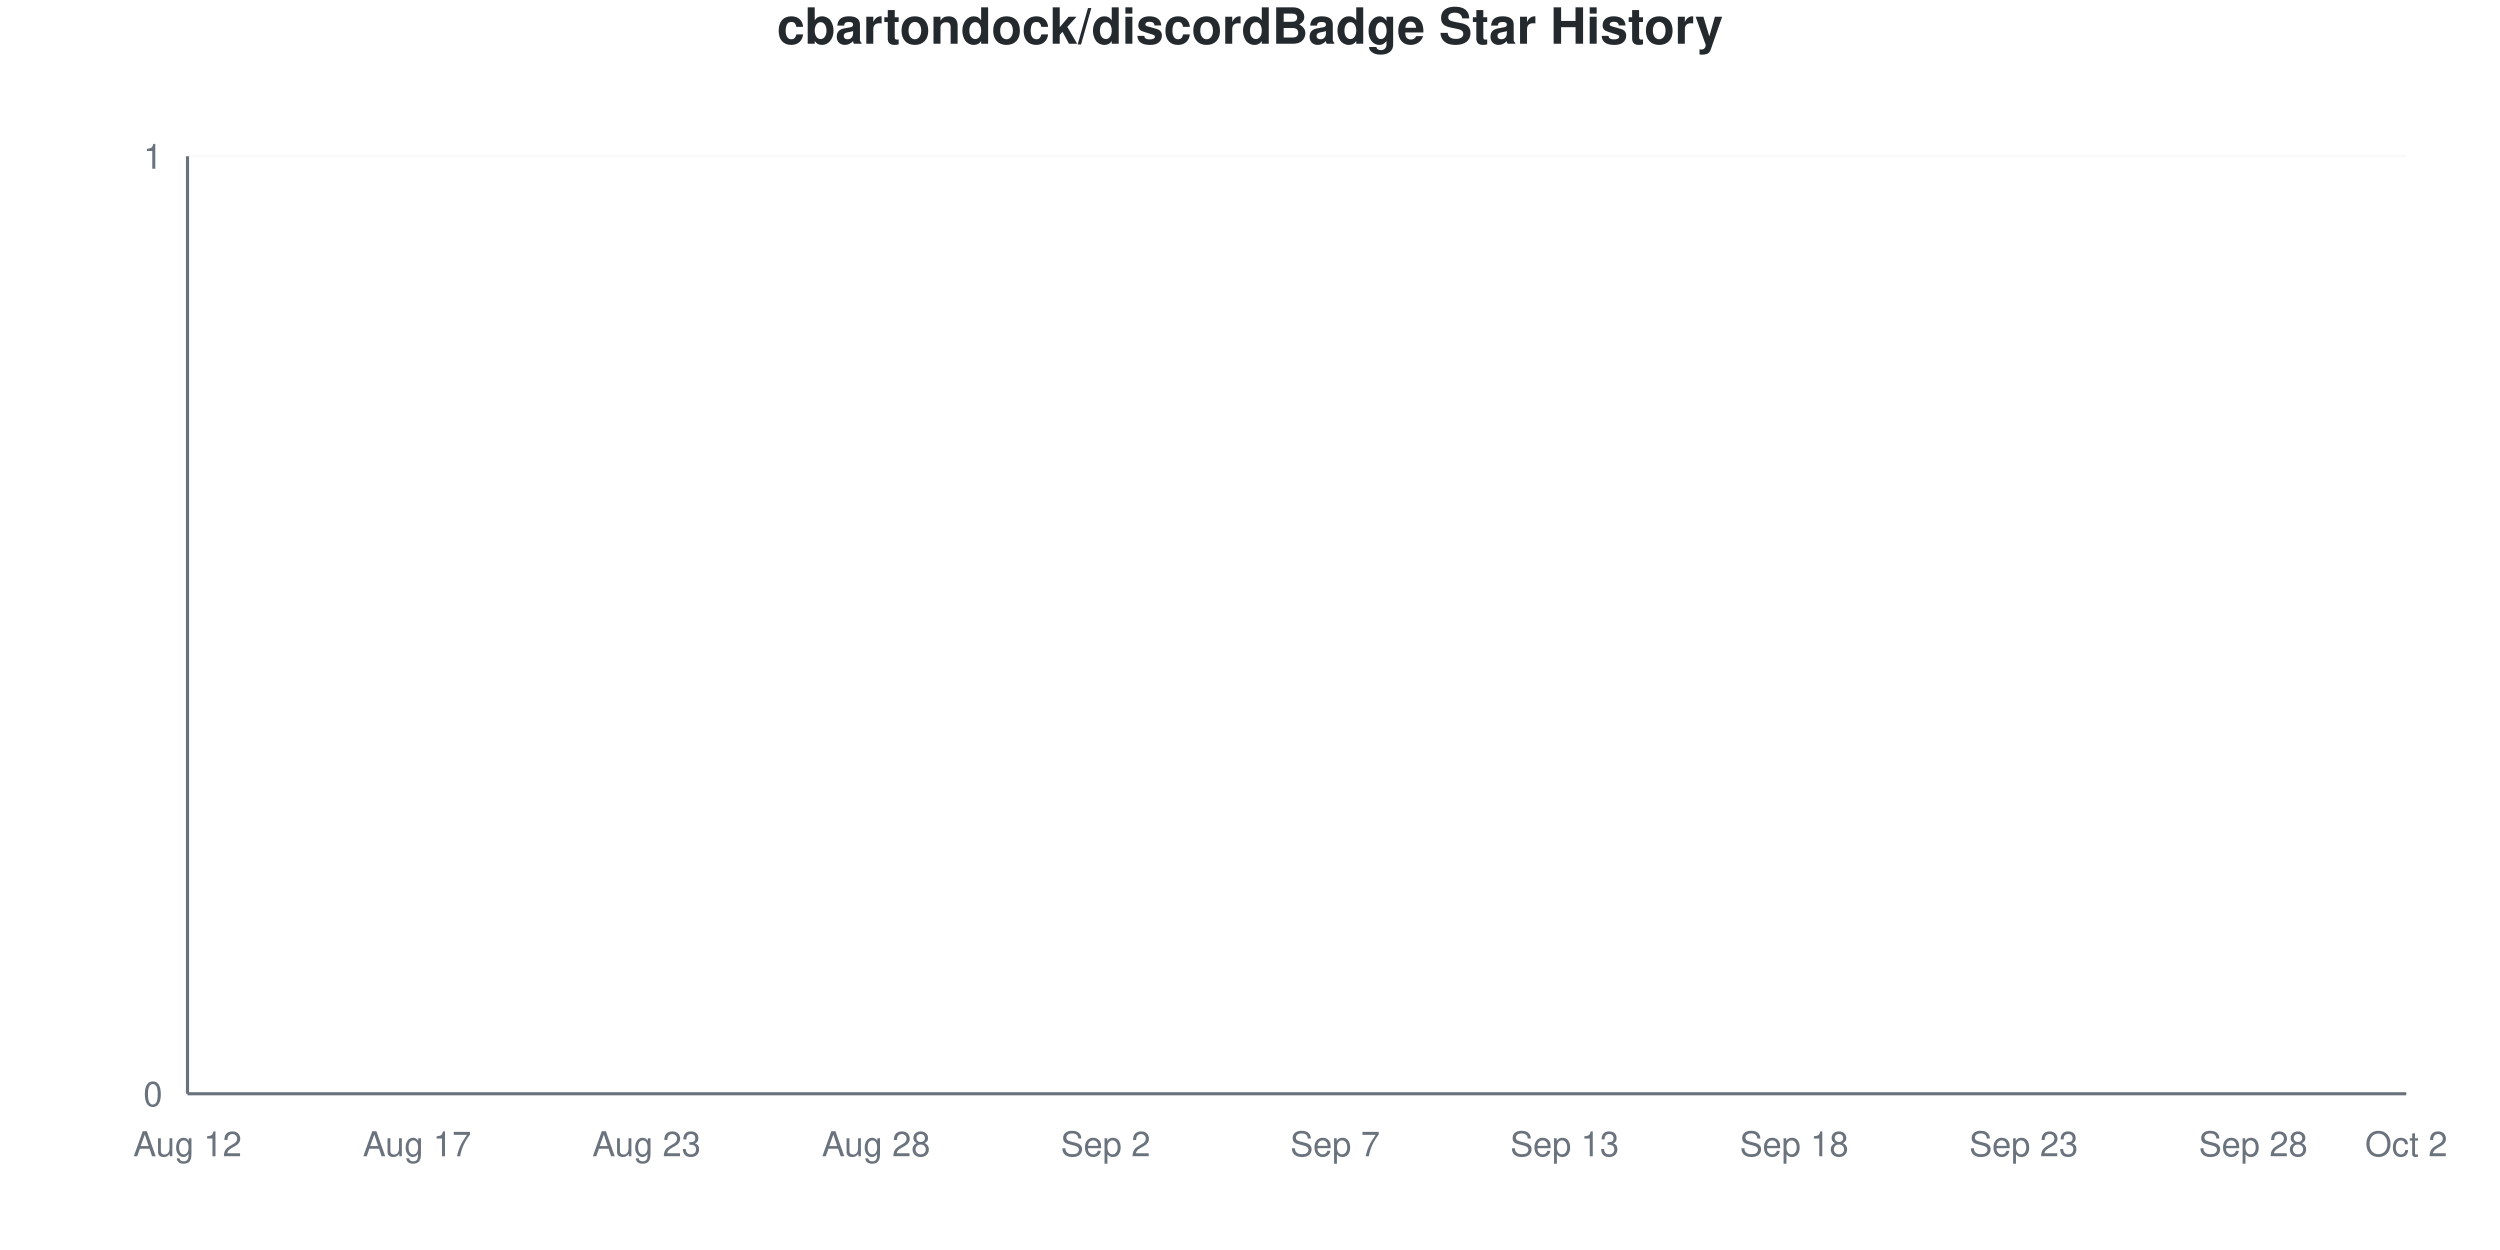
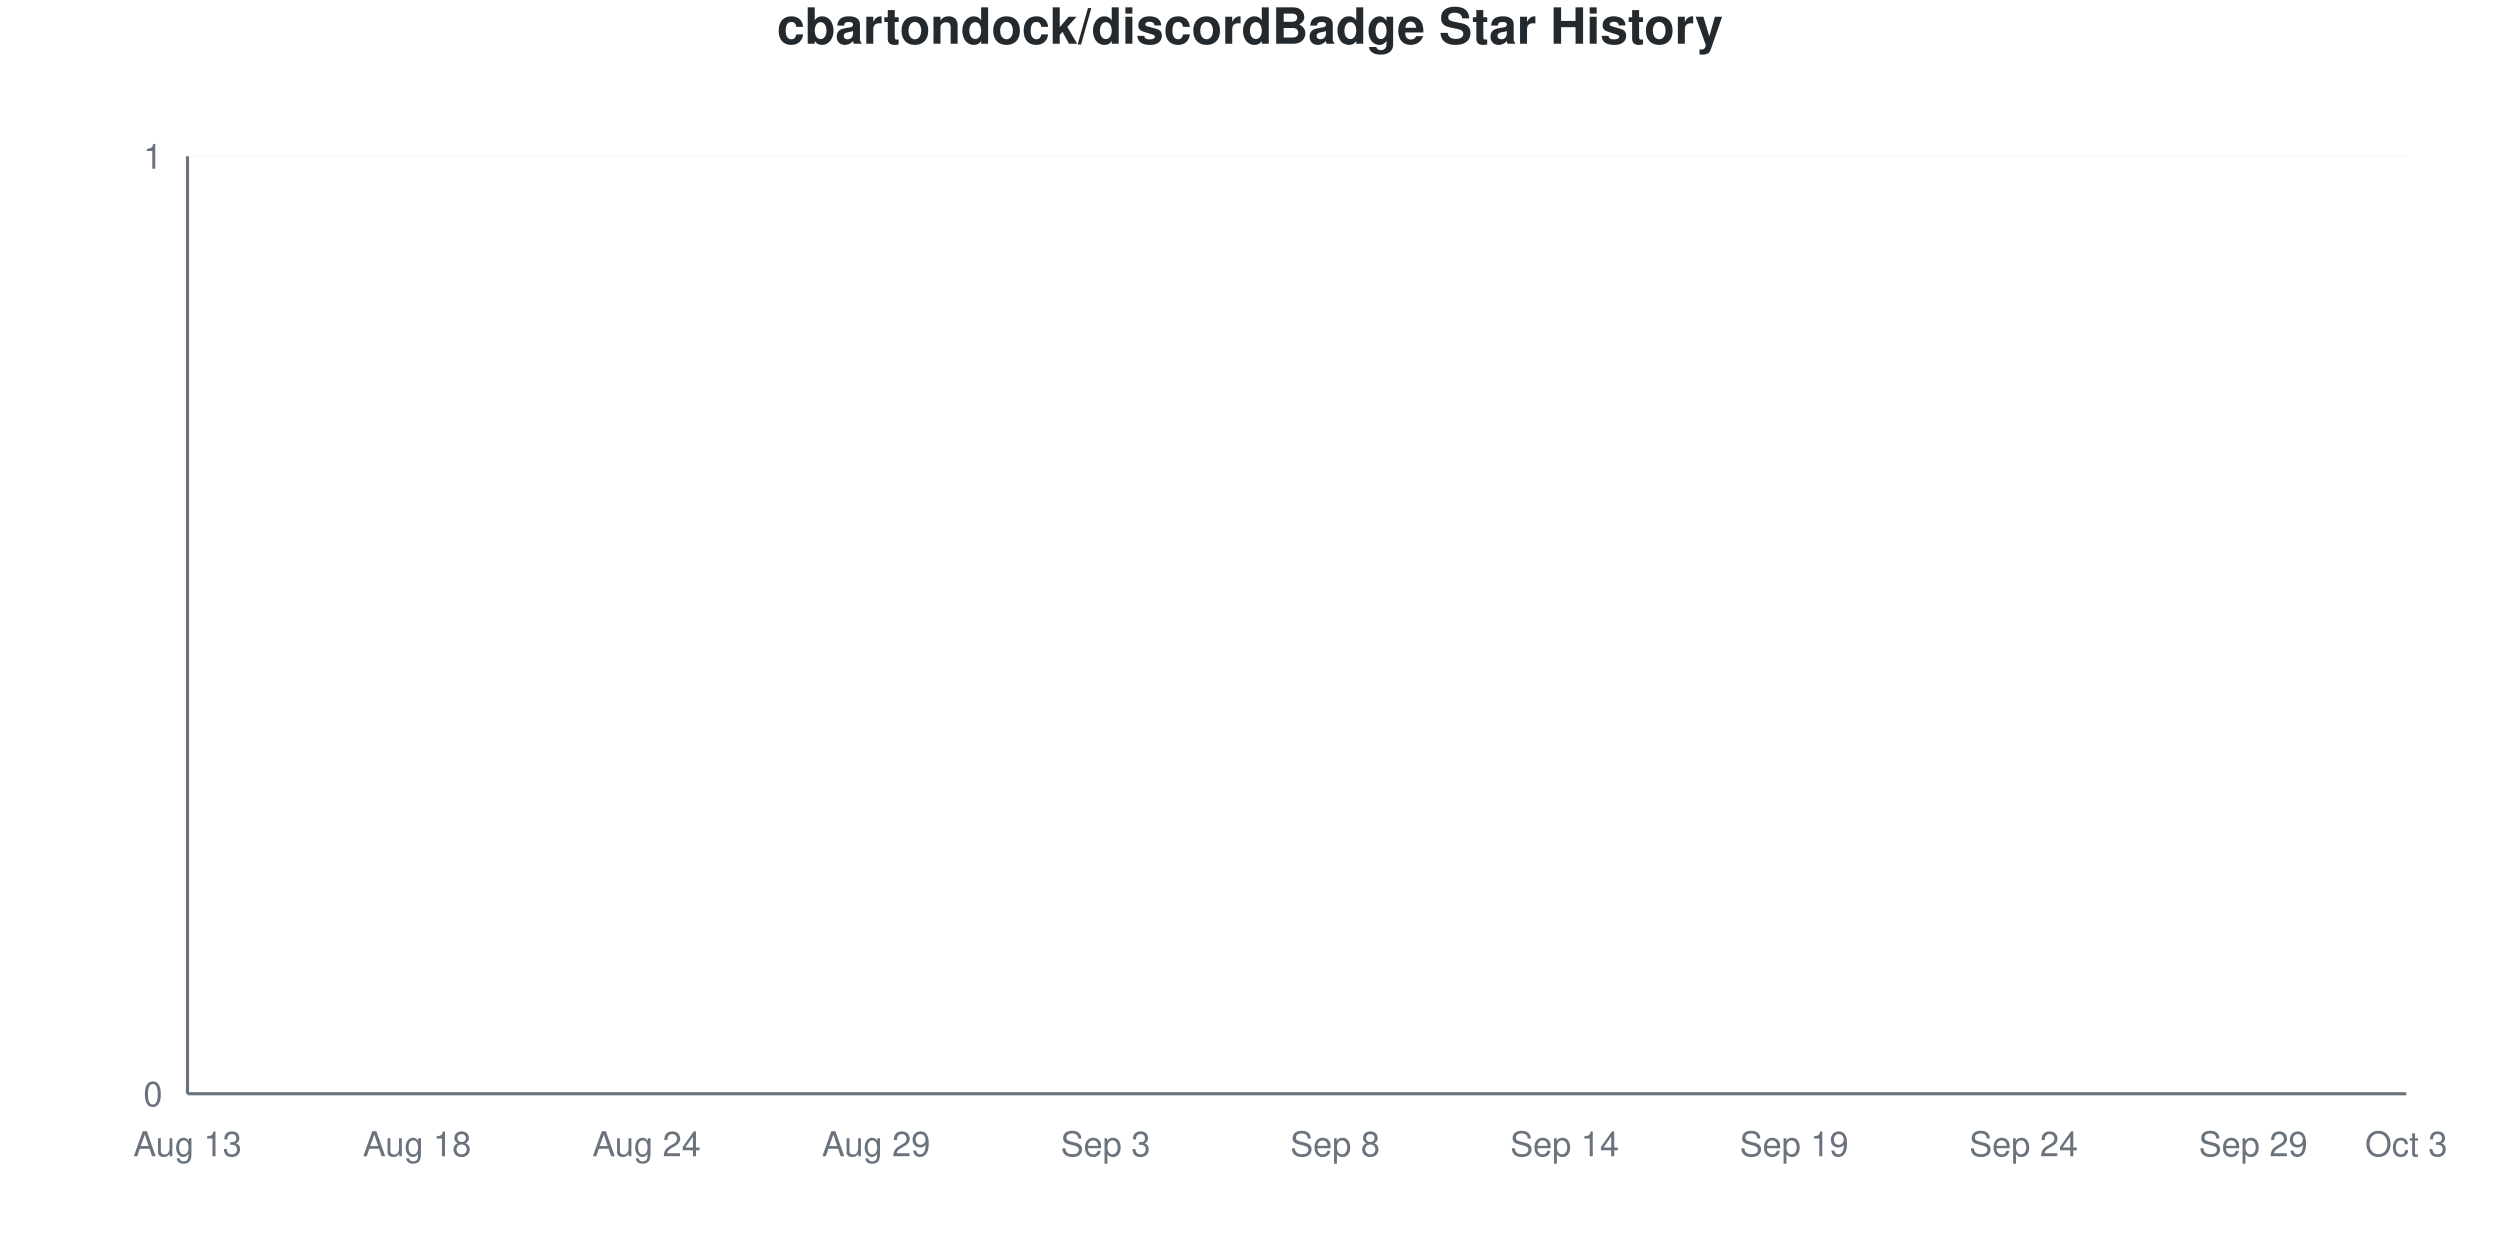
<svg xmlns="http://www.w3.org/2000/svg" viewBox="0 0 800 400" width="800" height="400">
  <style>
    @keyframes drawLine {
      to { stroke-dashoffset: 0; }
    }
    @keyframes fadeInPoint {
      from { opacity: 0; }
      to { opacity: 1; }
    }
    .data-line-0 {
      stroke-dasharray: 1065;
      stroke-dashoffset: 1065;
      animation: drawLine 2s ease-out forwards;
    }
    .data-point {
      opacity: 0;
      animation: fadeInPoint 0.5s ease-out forwards;
    }
    .chart-bg { fill: #fff; }
    .chart-text { fill: #24292e; }
    .chart-muted { fill: #6a737d; }
    .chart-grid { stroke: #eee; }
    .chart-axis { stroke: #6a737d; }
    @media (prefers-color-scheme: dark) {
      .chart-bg { fill: #0d1117; }
      .chart-text { fill: #e6edf3; }
      .chart-muted { fill: #8b949e; }
      .chart-grid { stroke: #21262d; }
      .chart-axis { stroke: #8b949e; }
    }
  </style>
  <rect width="800" height="400" class="chart-bg" />
  <text x="400" y="14" text-anchor="middle" class="chart-text" font-size="16" font-weight="bold" font-family="-apple-system, BlinkMacSystemFont, 'Segoe UI', Helvetica, Arial, sans-serif">cbartondock/discordBadge Star History</text>
  <g class="grid">
    <line x1="60" y1="350" x2="770" y2="350" class="chart-grid" stroke-opacity="0.3" />
    <text x="52" y="354" text-anchor="end" class="chart-muted" font-size="11" font-family="-apple-system, BlinkMacSystemFont, 'Segoe UI', Helvetica, Arial, sans-serif">0</text>
    <line x1="60" y1="50" x2="770" y2="50" class="chart-grid" stroke-opacity="0.3" />
    <text x="52" y="54" text-anchor="end" class="chart-muted" font-size="11" font-family="-apple-system, BlinkMacSystemFont, 'Segoe UI', Helvetica, Arial, sans-serif">1</text>
  </g>
  <g class="milestones">
    
  </g>
  <g class="x-axis">
-     <text x="60" y="370" text-anchor="middle" class="chart-muted" font-size="11" font-family="-apple-system, BlinkMacSystemFont, 'Segoe UI', Helvetica, Arial, sans-serif">Aug 12</text>
-     <text x="133.448" y="370" text-anchor="middle" class="chart-muted" font-size="11" font-family="-apple-system, BlinkMacSystemFont, 'Segoe UI', Helvetica, Arial, sans-serif">Aug 17</text>
-     <text x="206.897" y="370" text-anchor="middle" class="chart-muted" font-size="11" font-family="-apple-system, BlinkMacSystemFont, 'Segoe UI', Helvetica, Arial, sans-serif">Aug 23</text>
-     <text x="280.345" y="370" text-anchor="middle" class="chart-muted" font-size="11" font-family="-apple-system, BlinkMacSystemFont, 'Segoe UI', Helvetica, Arial, sans-serif">Aug 28</text>
-     <text x="353.793" y="370" text-anchor="middle" class="chart-muted" font-size="11" font-family="-apple-system, BlinkMacSystemFont, 'Segoe UI', Helvetica, Arial, sans-serif">Sep 2</text>
-     <text x="427.241" y="370" text-anchor="middle" class="chart-muted" font-size="11" font-family="-apple-system, BlinkMacSystemFont, 'Segoe UI', Helvetica, Arial, sans-serif">Sep 7</text>
-     <text x="500.69" y="370" text-anchor="middle" class="chart-muted" font-size="11" font-family="-apple-system, BlinkMacSystemFont, 'Segoe UI', Helvetica, Arial, sans-serif">Sep 13</text>
-     <text x="574.138" y="370" text-anchor="middle" class="chart-muted" font-size="11" font-family="-apple-system, BlinkMacSystemFont, 'Segoe UI', Helvetica, Arial, sans-serif">Sep 18</text>
-     <text x="647.586" y="370" text-anchor="middle" class="chart-muted" font-size="11" font-family="-apple-system, BlinkMacSystemFont, 'Segoe UI', Helvetica, Arial, sans-serif">Sep 23</text>
-     <text x="721.034" y="370" text-anchor="middle" class="chart-muted" font-size="11" font-family="-apple-system, BlinkMacSystemFont, 'Segoe UI', Helvetica, Arial, sans-serif">Sep 28</text>
-     <text x="770" y="370" text-anchor="middle" class="chart-muted" font-size="11" font-family="-apple-system, BlinkMacSystemFont, 'Segoe UI', Helvetica, Arial, sans-serif">Oct 2</text>
+     <text x="60" y="370" text-anchor="middle" class="chart-muted" font-size="11" font-family="-apple-system, BlinkMacSystemFont, 'Segoe UI', Helvetica, Arial, sans-serif">Aug 13</text>
+     <text x="133.448" y="370" text-anchor="middle" class="chart-muted" font-size="11" font-family="-apple-system, BlinkMacSystemFont, 'Segoe UI', Helvetica, Arial, sans-serif">Aug 18</text>
+     <text x="206.897" y="370" text-anchor="middle" class="chart-muted" font-size="11" font-family="-apple-system, BlinkMacSystemFont, 'Segoe UI', Helvetica, Arial, sans-serif">Aug 24</text>
+     <text x="280.345" y="370" text-anchor="middle" class="chart-muted" font-size="11" font-family="-apple-system, BlinkMacSystemFont, 'Segoe UI', Helvetica, Arial, sans-serif">Aug 29</text>
+     <text x="353.793" y="370" text-anchor="middle" class="chart-muted" font-size="11" font-family="-apple-system, BlinkMacSystemFont, 'Segoe UI', Helvetica, Arial, sans-serif">Sep 3</text>
+     <text x="427.241" y="370" text-anchor="middle" class="chart-muted" font-size="11" font-family="-apple-system, BlinkMacSystemFont, 'Segoe UI', Helvetica, Arial, sans-serif">Sep 8</text>
+     <text x="500.69" y="370" text-anchor="middle" class="chart-muted" font-size="11" font-family="-apple-system, BlinkMacSystemFont, 'Segoe UI', Helvetica, Arial, sans-serif">Sep 14</text>
+     <text x="574.138" y="370" text-anchor="middle" class="chart-muted" font-size="11" font-family="-apple-system, BlinkMacSystemFont, 'Segoe UI', Helvetica, Arial, sans-serif">Sep 19</text>
+     <text x="647.586" y="370" text-anchor="middle" class="chart-muted" font-size="11" font-family="-apple-system, BlinkMacSystemFont, 'Segoe UI', Helvetica, Arial, sans-serif">Sep 24</text>
+     <text x="721.034" y="370" text-anchor="middle" class="chart-muted" font-size="11" font-family="-apple-system, BlinkMacSystemFont, 'Segoe UI', Helvetica, Arial, sans-serif">Sep 29</text>
+     <text x="770" y="370" text-anchor="middle" class="chart-muted" font-size="11" font-family="-apple-system, BlinkMacSystemFont, 'Segoe UI', Helvetica, Arial, sans-serif">Oct 3</text>
  </g>
  <line x1="60" y1="50" x2="60" y2="350" class="chart-axis" stroke-width="1" />
  <line x1="60" y1="350" x2="770" y2="350" class="chart-axis" stroke-width="1" />
  <path d="M60,350 L60,350 C68.161,350 76.322,350 84.483,350 C92.644,350 100.805,350 108.966,350 C117.126,350 125.287,350 133.448,350 C141.609,350 149.77,350 157.931,350 C166.092,350 174.253,350 182.414,350 C190.575,350 198.736,350 206.897,350 C215.057,350 223.218,350 231.379,350 C239.54,350 247.701,350 255.862,350 C264.023,350 272.184,350 280.345,350 C288.506,350 296.667,350 304.828,350 C312.989,350 321.149,350 329.31,350 C337.471,350 345.632,350 353.793,350 C361.954,350 370.115,350 378.276,350 C386.437,350 394.598,350 402.759,350 C410.92,350 419.08,350 427.241,350 C435.402,350 443.563,350 451.724,350 C459.885,350 468.046,350 476.207,350 C484.368,350 492.529,350 500.69,350 C508.851,350 517.011,350 525.172,350 C533.333,350 541.494,350 549.655,350 C557.816,350 565.977,350 574.138,350 C582.299,350 590.46,350 598.621,350 C606.782,350 614.943,350 623.103,350 C631.264,350 639.425,350 647.586,350 C655.747,350 663.908,350 672.069,350 C680.23,350 688.391,350 696.552,350 C704.713,350 712.874,350 721.034,350 C729.195,350 737.356,350 745.517,350 C753.678,350 761.839,350 770,350 L770,350 L60,350 Z" fill="#dfb317" fill-opacity="0.1" />
  <path d="M60,350 L60,350 C68.161,350 76.322,350 84.483,350 C92.644,350 100.805,350 108.966,350 C117.126,350 125.287,350 133.448,350 C141.609,350 149.77,350 157.931,350 C166.092,350 174.253,350 182.414,350 C190.575,350 198.736,350 206.897,350 C215.057,350 223.218,350 231.379,350 C239.54,350 247.701,350 255.862,350 C264.023,350 272.184,350 280.345,350 C288.506,350 296.667,350 304.828,350 C312.989,350 321.149,350 329.31,350 C337.471,350 345.632,350 353.793,350 C361.954,350 370.115,350 378.276,350 C386.437,350 394.598,350 402.759,350 C410.92,350 419.08,350 427.241,350 C435.402,350 443.563,350 451.724,350 C459.885,350 468.046,350 476.207,350 C484.368,350 492.529,350 500.69,350 C508.851,350 517.011,350 525.172,350 C533.333,350 541.494,350 549.655,350 C557.816,350 565.977,350 574.138,350 C582.299,350 590.46,350 598.621,350 C606.782,350 614.943,350 623.103,350 C631.264,350 639.425,350 647.586,350 C655.747,350 663.908,350 672.069,350 C680.23,350 688.391,350 696.552,350 C704.713,350 712.874,350 721.034,350 C729.195,350 737.356,350 745.517,350 C753.678,350 761.839,350 770,350" fill="none" stroke="#dfb317" stroke-width="2.5" class="data-line-0" />
  <g class="points">
    <circle cx="60" cy="350" r="4" fill="#dfb317" class="data-point" style="animation-delay: 1.50s" />
    <circle cx="84.483" cy="350" r="4" fill="#dfb317" class="data-point" style="animation-delay: 1.55s" />
    <circle cx="108.966" cy="350" r="4" fill="#dfb317" class="data-point" style="animation-delay: 1.60s" />
    <circle cx="133.448" cy="350" r="4" fill="#dfb317" class="data-point" style="animation-delay: 1.65s" />
    <circle cx="157.931" cy="350" r="4" fill="#dfb317" class="data-point" style="animation-delay: 1.70s" />
    <circle cx="182.414" cy="350" r="4" fill="#dfb317" class="data-point" style="animation-delay: 1.75s" />
    <circle cx="206.897" cy="350" r="4" fill="#dfb317" class="data-point" style="animation-delay: 1.80s" />
    <circle cx="231.379" cy="350" r="4" fill="#dfb317" class="data-point" style="animation-delay: 1.85s" />
    <circle cx="255.862" cy="350" r="4" fill="#dfb317" class="data-point" style="animation-delay: 1.90s" />
    <circle cx="280.345" cy="350" r="4" fill="#dfb317" class="data-point" style="animation-delay: 1.95s" />
    <circle cx="304.828" cy="350" r="4" fill="#dfb317" class="data-point" style="animation-delay: 2.00s" />
    <circle cx="329.31" cy="350" r="4" fill="#dfb317" class="data-point" style="animation-delay: 2.05s" />
    <circle cx="353.793" cy="350" r="4" fill="#dfb317" class="data-point" style="animation-delay: 2.10s" />
    <circle cx="378.276" cy="350" r="4" fill="#dfb317" class="data-point" style="animation-delay: 2.15s" />
    <circle cx="402.759" cy="350" r="4" fill="#dfb317" class="data-point" style="animation-delay: 2.20s" />
    <circle cx="427.241" cy="350" r="4" fill="#dfb317" class="data-point" style="animation-delay: 2.25s" />
    <circle cx="451.724" cy="350" r="4" fill="#dfb317" class="data-point" style="animation-delay: 2.30s" />
    <circle cx="476.207" cy="350" r="4" fill="#dfb317" class="data-point" style="animation-delay: 2.35s" />
    <circle cx="500.69" cy="350" r="4" fill="#dfb317" class="data-point" style="animation-delay: 2.40s" />
    <circle cx="525.172" cy="350" r="4" fill="#dfb317" class="data-point" style="animation-delay: 2.45s" />
    <circle cx="549.655" cy="350" r="4" fill="#dfb317" class="data-point" style="animation-delay: 2.50s" />
    <circle cx="574.138" cy="350" r="4" fill="#dfb317" class="data-point" style="animation-delay: 2.55s" />
    <circle cx="598.621" cy="350" r="4" fill="#dfb317" class="data-point" style="animation-delay: 2.60s" />
    <circle cx="623.103" cy="350" r="4" fill="#dfb317" class="data-point" style="animation-delay: 2.65s" />
    <circle cx="647.586" cy="350" r="4" fill="#dfb317" class="data-point" style="animation-delay: 2.70s" />
    <circle cx="672.069" cy="350" r="4" fill="#dfb317" class="data-point" style="animation-delay: 2.75s" />
    <circle cx="696.552" cy="350" r="4" fill="#dfb317" class="data-point" style="animation-delay: 2.80s" />
    <circle cx="721.034" cy="350" r="4" fill="#dfb317" class="data-point" style="animation-delay: 2.85s" />
    <circle cx="745.517" cy="350" r="4" fill="#dfb317" class="data-point" style="animation-delay: 2.90s" />
    <circle cx="770" cy="350" r="4" fill="#dfb317" class="data-point" style="animation-delay: 2.95s" />
  </g>
</svg>
